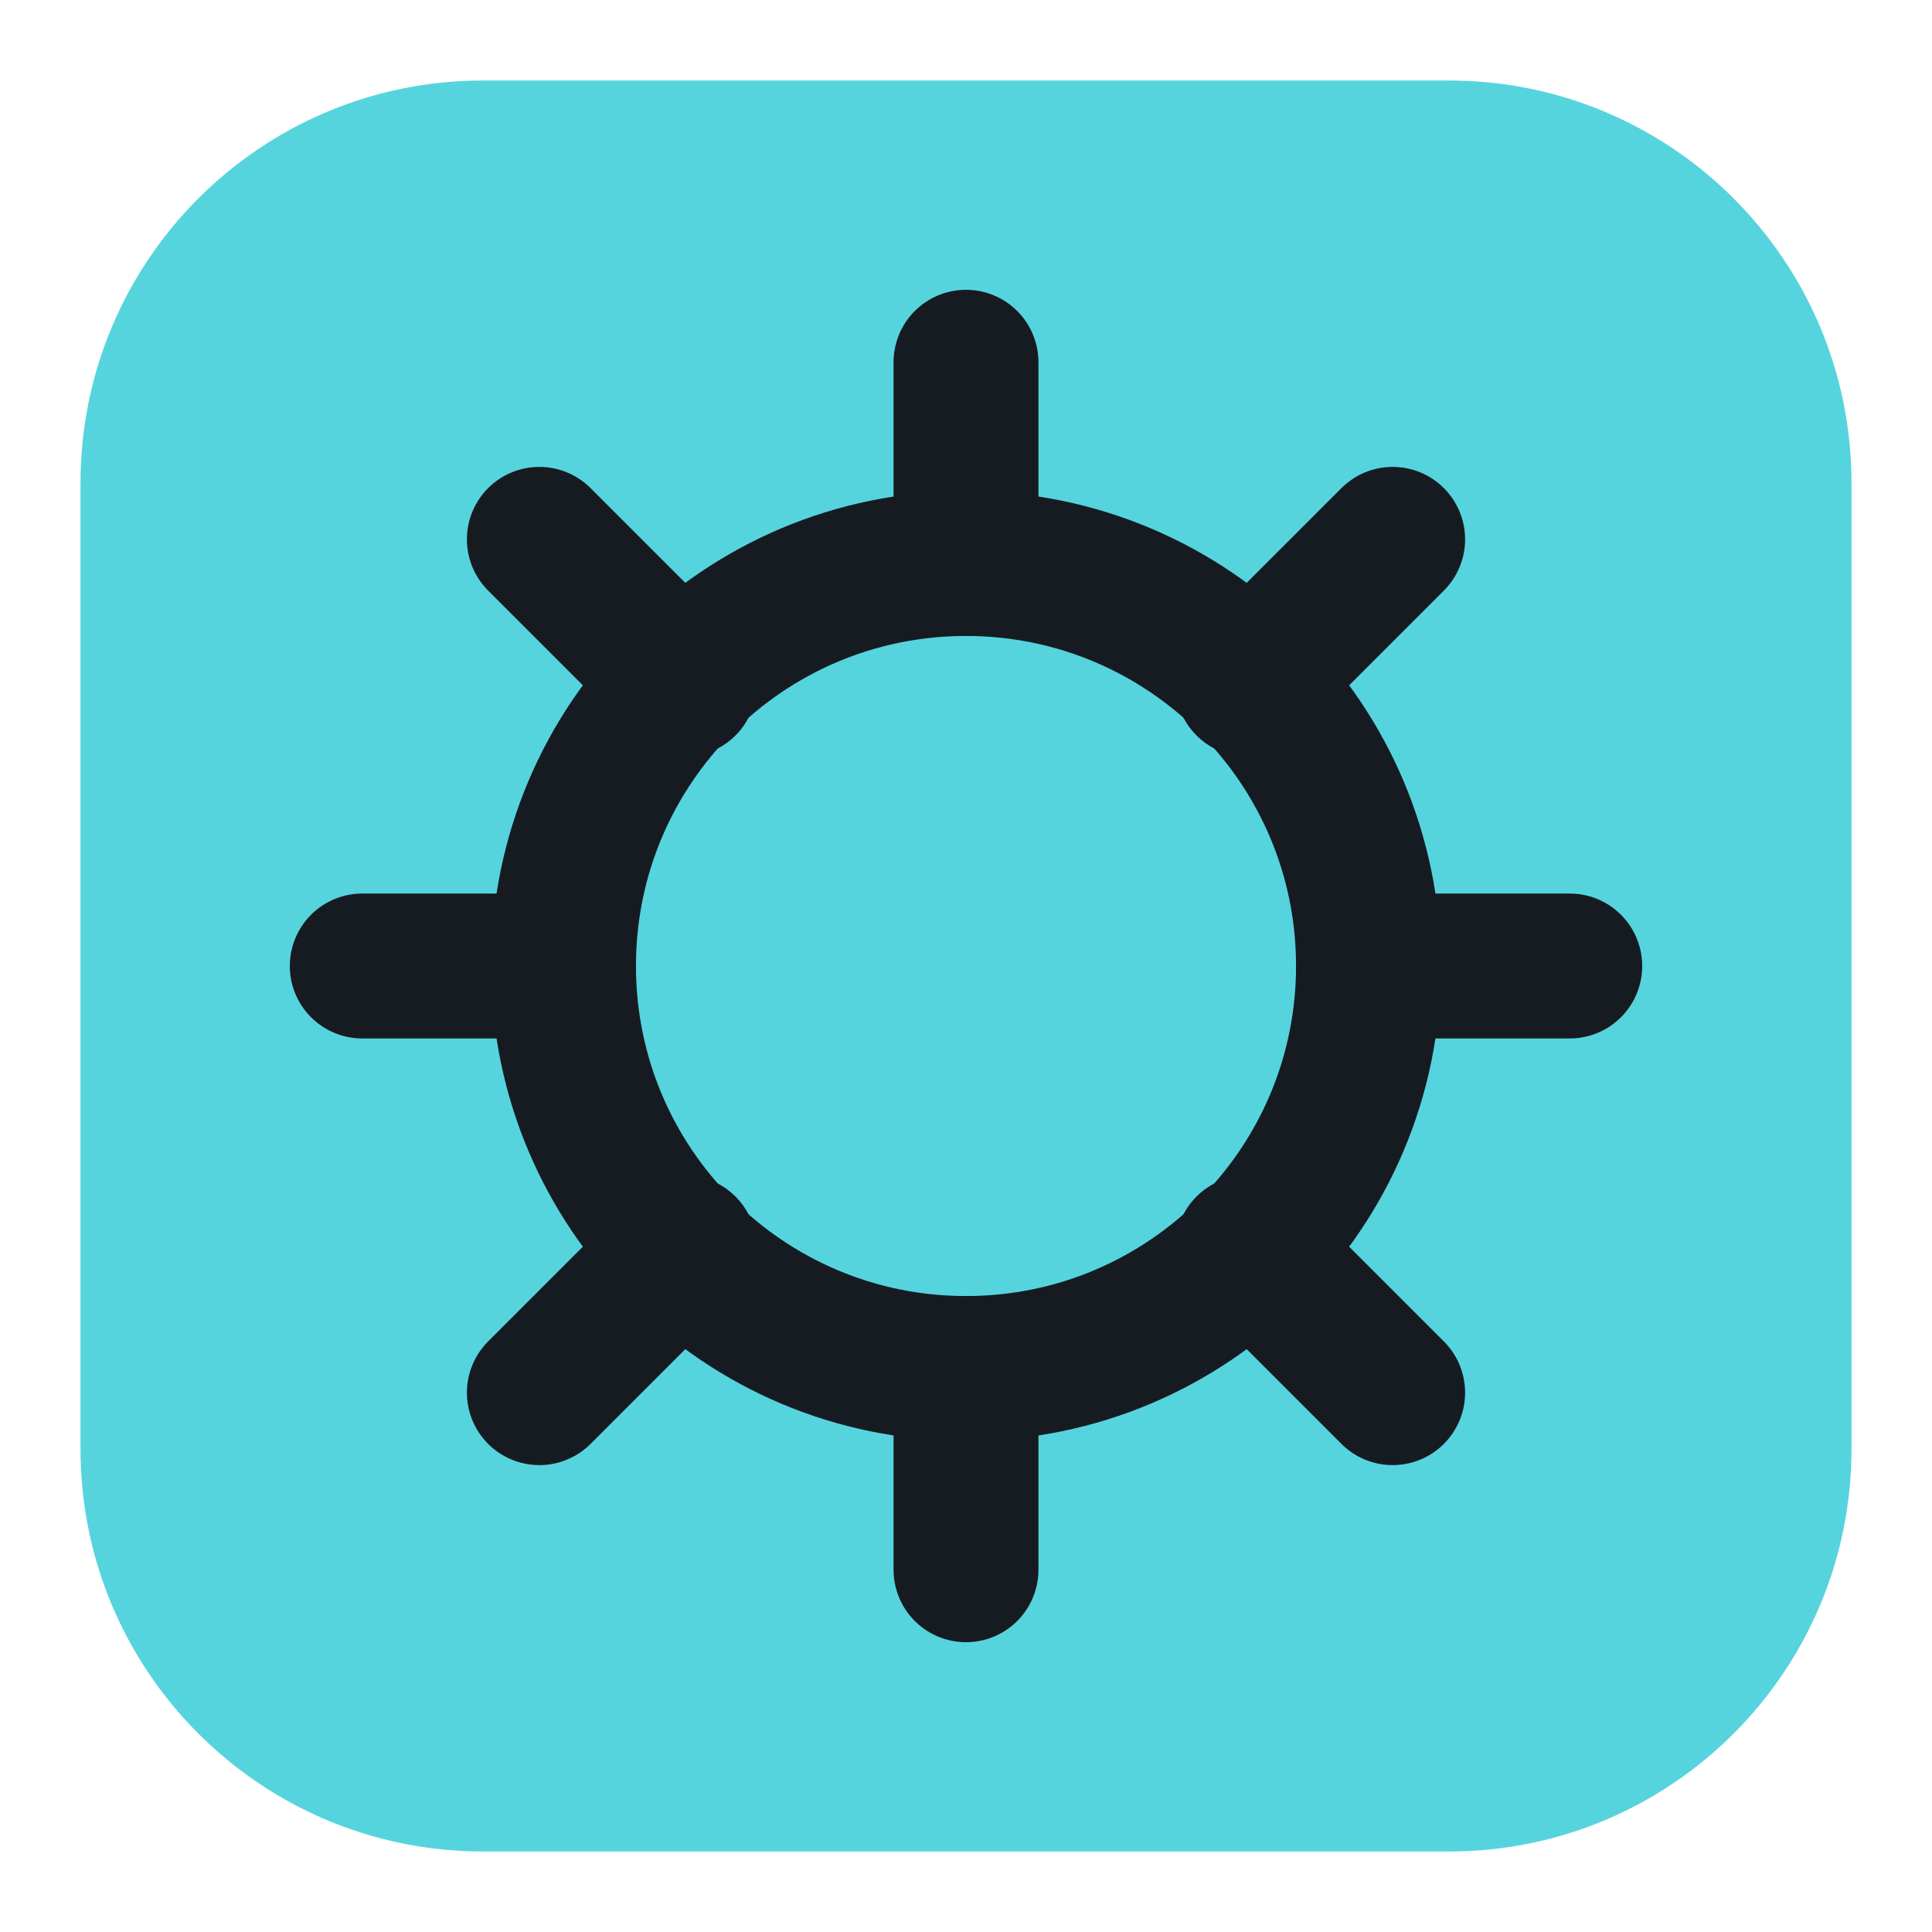
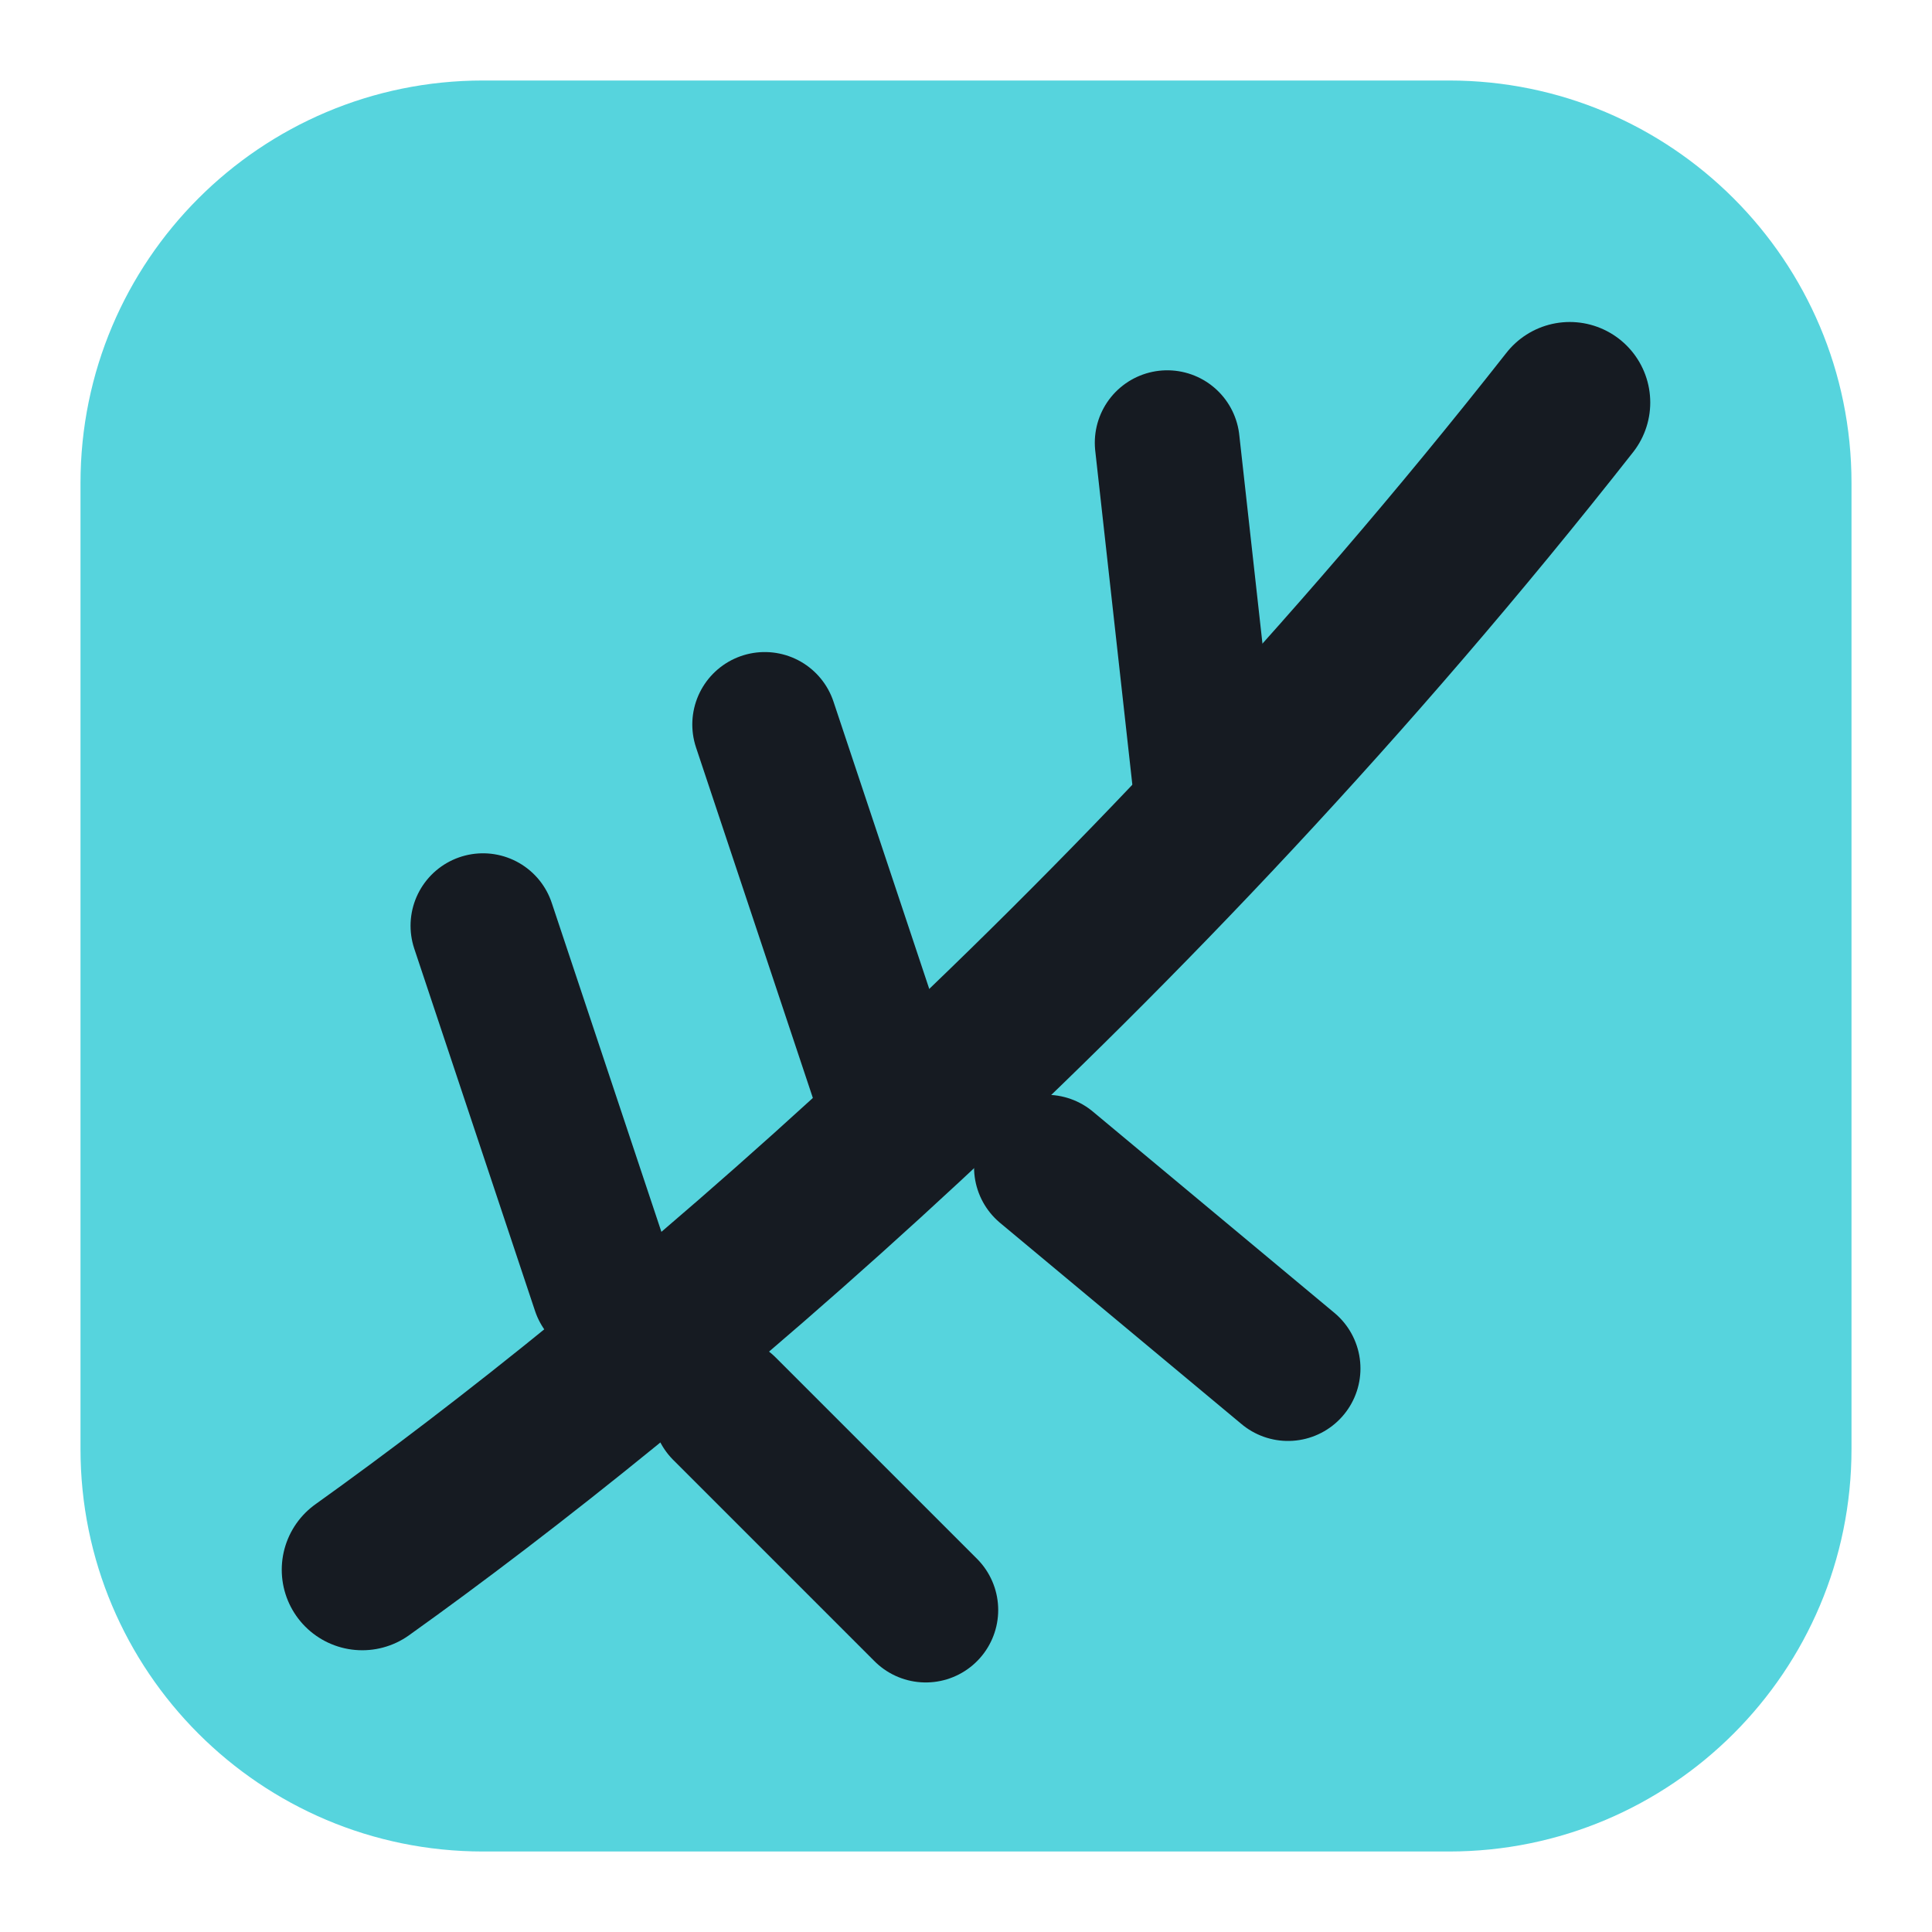
<svg xmlns="http://www.w3.org/2000/svg" viewBox="0 0 24 24" width="24" height="24">
  <rect x="1" y="1" width="22" height="22" rx="5" fill="#56d4dd" />
-   <circle cx="12" cy="12" r="5" fill="none" stroke="#161b22" stroke-width="1.8" stroke-linecap="round" stroke-linejoin="round" />
-   <path d="M12 4.5v2.5M12 17v2.5M4.5 12h2.5M17 12h2.5M6.7 6.7l1.8 1.8M15.5 15.5l1.8 1.8M17.3 6.7l-1.8 1.8M8.5 15.5l-1.8 1.8" fill="none" stroke="#161b22" stroke-width="1.8" stroke-linecap="round" stroke-linejoin="round" />
+   <path d="M4.5 19.5C8 17 14 12 19.5 5" fill="none" stroke="#161b22" stroke-width="2" stroke-linecap="round" stroke-linejoin="round" />
+   <path d="M7.5 16L6 11.5M11 13.5L9.5 9M15 10L14.5 5.5M9 17.5L11.5 20M13 14.5L16 17" fill="none" stroke="#161b22" stroke-width="1.8" stroke-linecap="round" stroke-linejoin="round" />
</svg>
